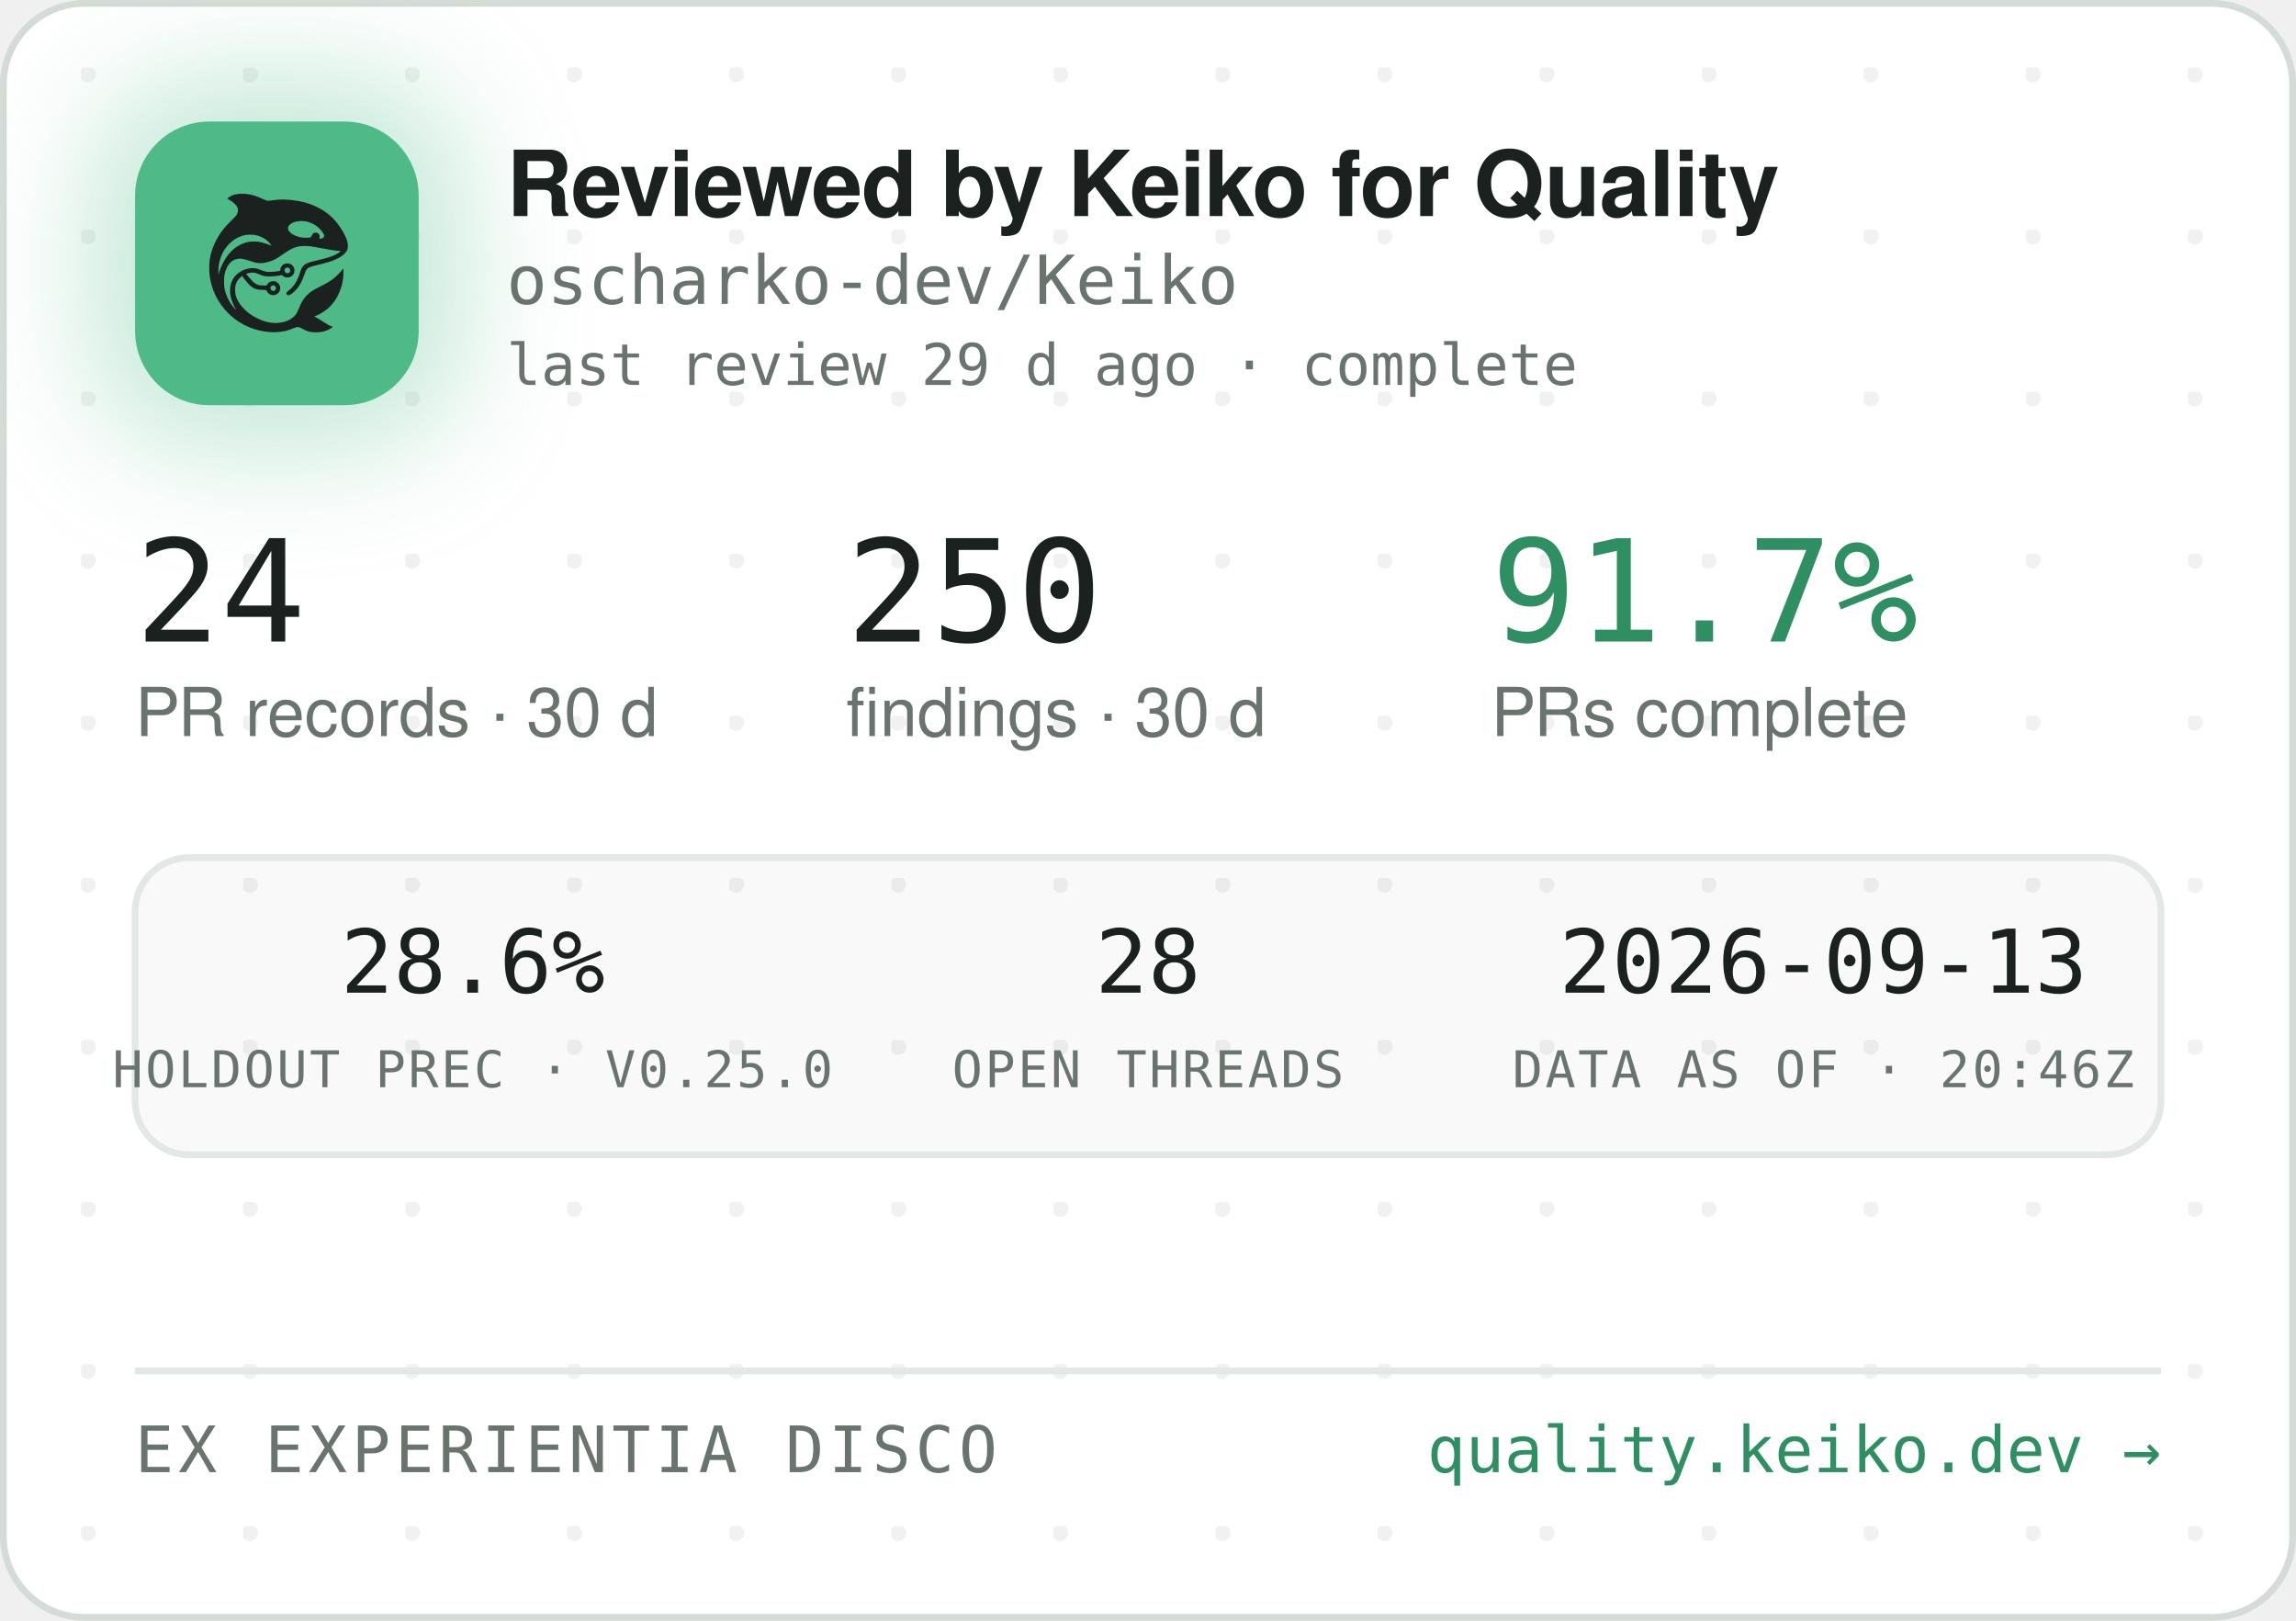
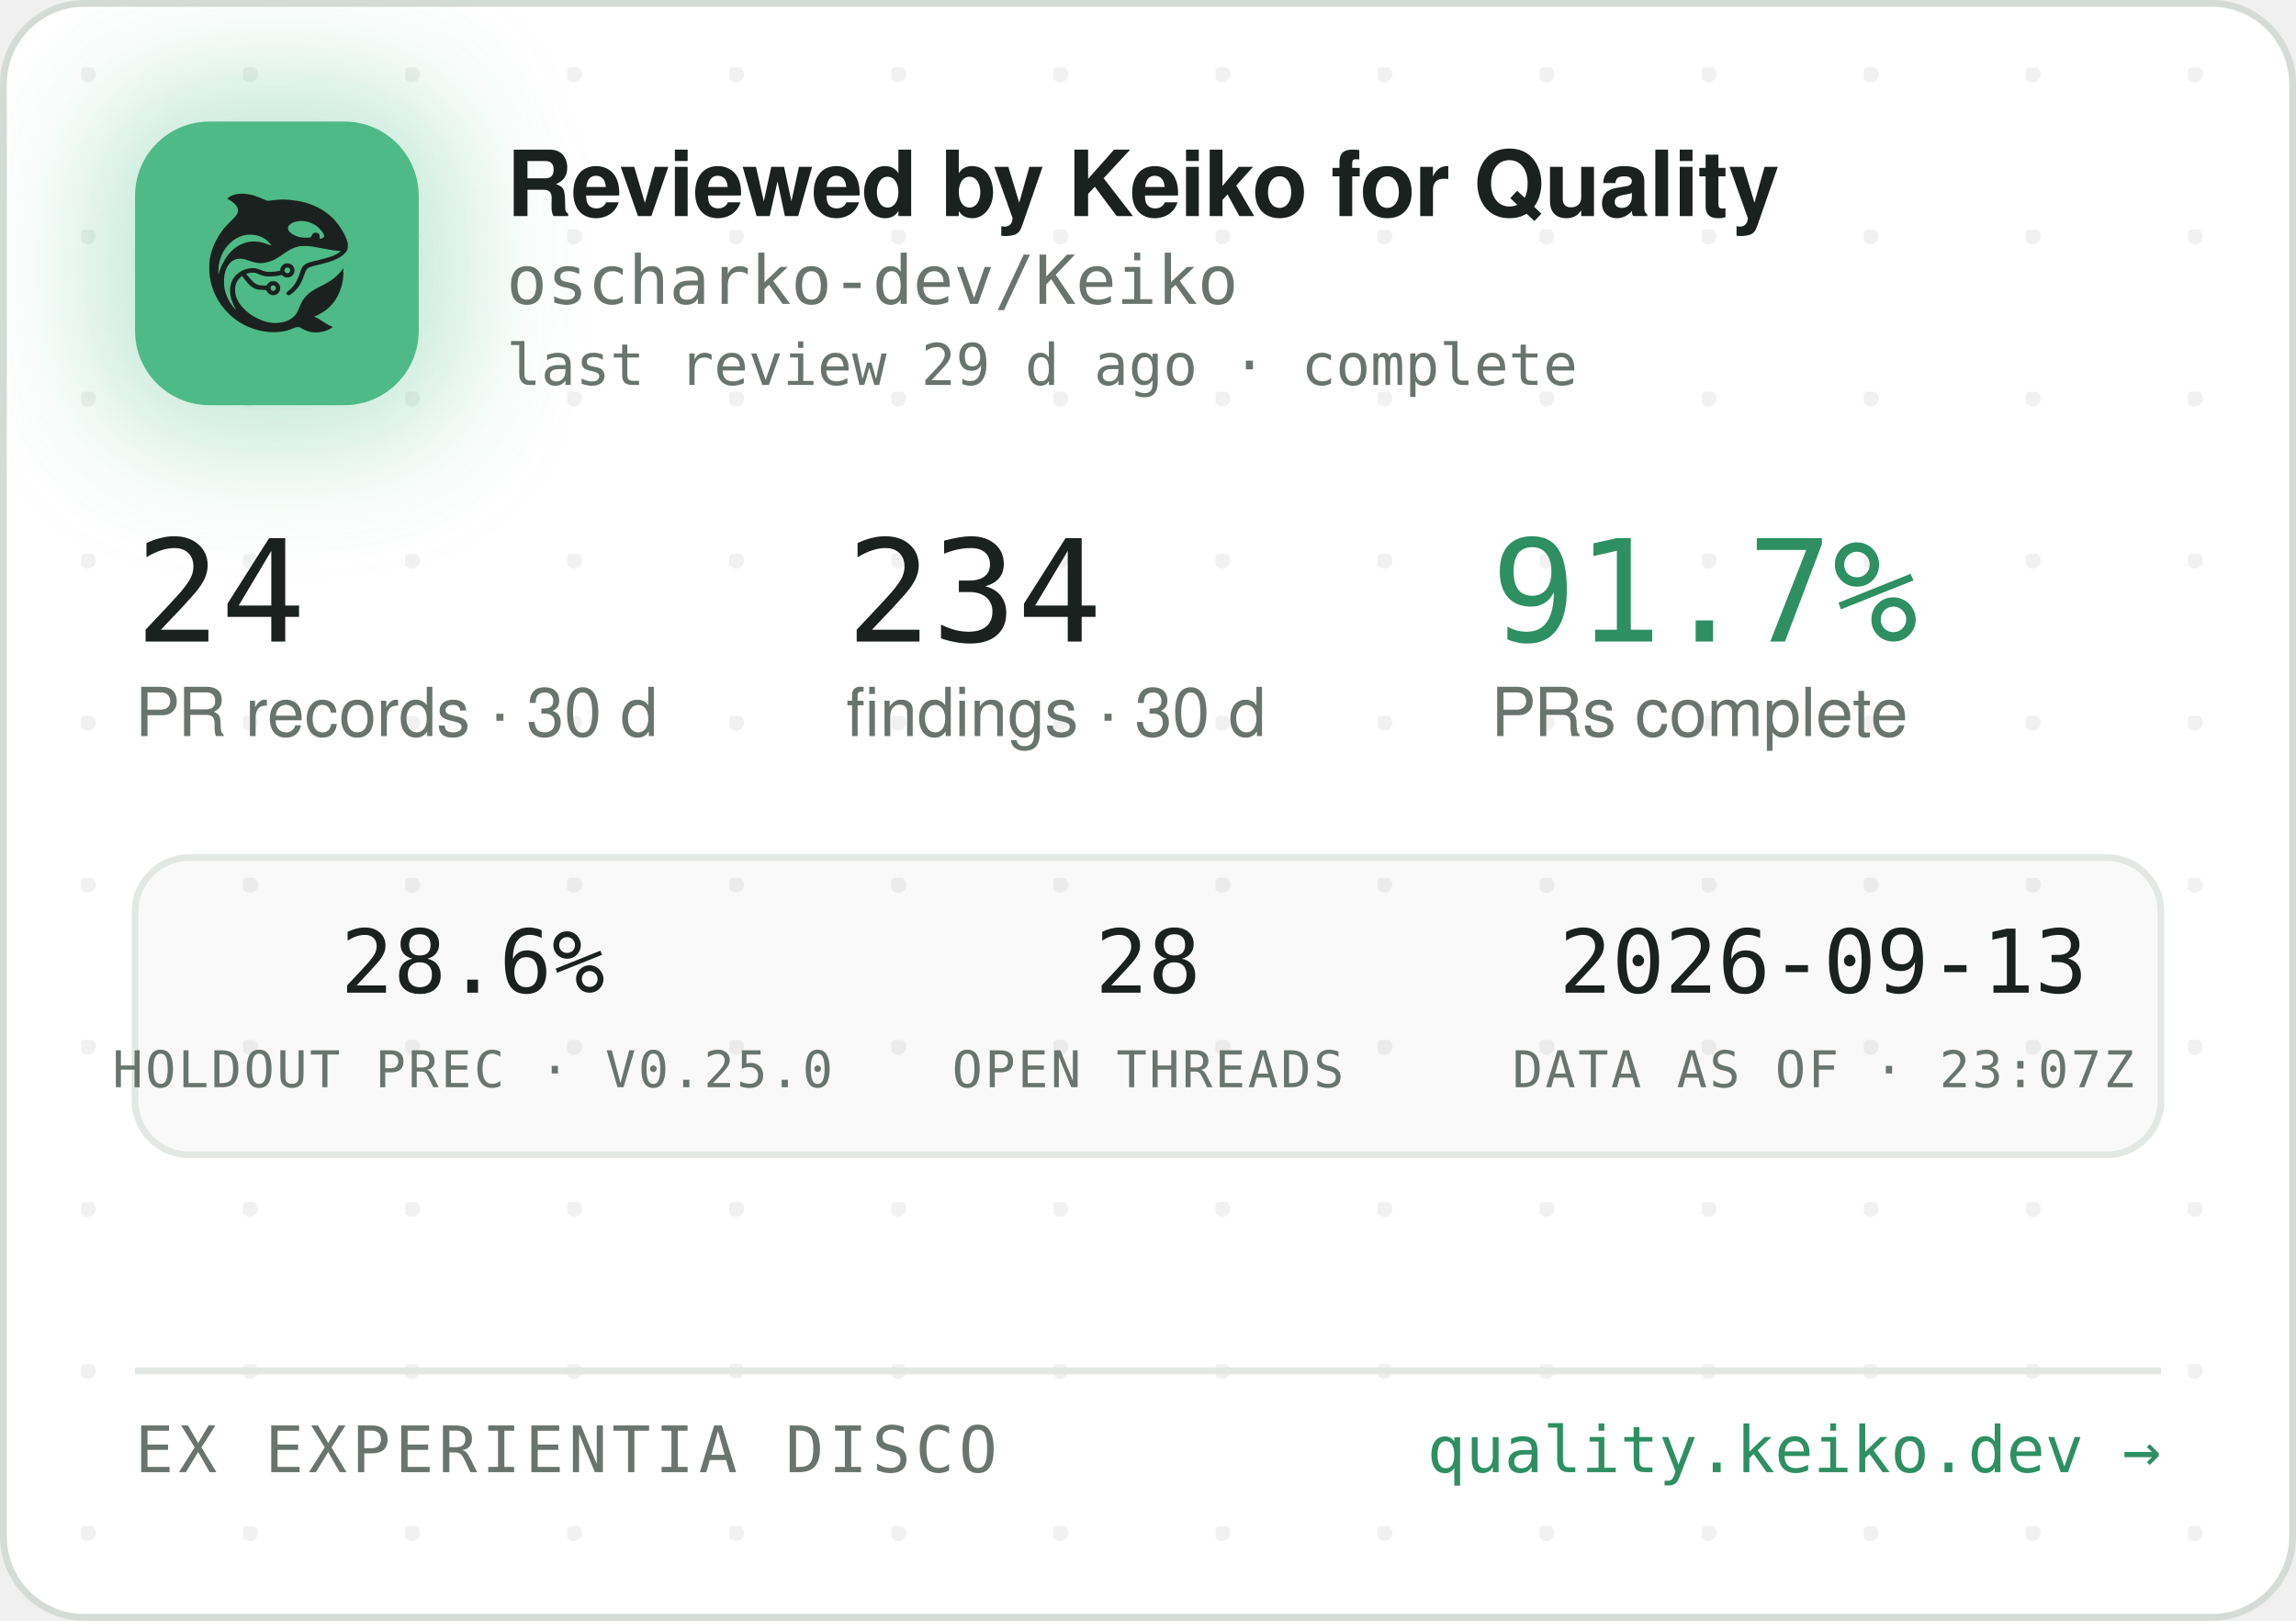
<svg xmlns="http://www.w3.org/2000/svg" width="340" height="240" viewBox="0 0 340 240" role="img" aria-label="Reviewed by Keiko for Quality — oscharko-dev/Keiko">
  <defs>
    <pattern id="dots" width="24" height="24" patternUnits="userSpaceOnUse" x="12" y="10">
      <circle cx="1" cy="1" r="1.2" fill="rgba(27,33,30,0.06)" />
    </pattern>
    <filter id="glow" x="-60%" y="-60%" width="220%" height="220%">
      <feGaussianBlur stdDeviation="9" />
    </filter>
    <clipPath id="card">
      <rect x="0.5" y="0.5" width="339" height="239" rx="12" />
    </clipPath>
  </defs>
  <rect x="0.5" y="0.5" width="339" height="239" rx="12" fill="#FFFFFF" stroke="#D5DBD6" />
  <rect x="0.5" y="0.5" width="339" height="239" rx="12" fill="url(#dots)" />
  <g clip-path="url(#card)">
    <rect x="14" y="12" width="54" height="54" rx="16" fill="rgba(78,186,135,0.35)" filter="url(#glow)" />
    <rect x="20" y="18" width="42" height="42" rx="11" fill="#4EBA87" />
    <g transform="translate(24,22) scale(0.03320312)">
      <g transform="translate(1024 0) scale(-1 1)">
        <g transform="translate(1024, 1024) scale(-0.1, -0.1)" fill="#1B211E" stroke="none">
          <path d="M3465 8223 c-144 -8 -314 -52 -408 -105 -69 -39 -146 -99 -146 -113 0 -5 30 -24 68 -42 146 -70 323 -229 377 -340 25 -49 29 -70 29 -138 -1 -72 -5 -88 -39 -160 -36 -75 -54 -95 -265 -305 -134 -132 -270 -279 -331 -355 -339 -425 -552 -896 -626 -1390 -25 -165 -25 -549 0 -720 92 -645 368 -1196 826 -1655 322 -324 710 -562 1145 -704 389 -126 793 -172 1155 -130 235 27 377 63 579 149 205 87 268 86 423 -7 102 -62 231 -115 335 -138 247 -56 562 -26 794 74 92 40 244 136 232 146 -4 3 -26 12 -48 19 -86 28 -246 116 -385 211 -162 112 -284 182 -357 207 l-48 17 40 15 c185 70 436 223 595 363 438 386 695 1014 678 1663 l-3 120 -50 -70 c-64 -90 -248 -280 -350 -362 -171 -136 -366 -255 -645 -391 -288 -140 -442 -243 -590 -391 -136 -137 -247 -316 -325 -526 -47 -127 -114 -262 -160 -326 -79 -107 -237 -224 -384 -283 -136 -55 -355 -96 -514 -96 -274 0 -548 71 -832 215 -242 123 -375 216 -553 389 -175 171 -287 332 -361 517 -44 114 -63 216 -63 359 0 152 17 233 74 350 35 70 59 102 136 179 l95 94 21 -29 c55 -75 219 -277 277 -338 171 -183 337 -256 582 -256 56 0 126 -3 155 -7 53 -6 54 -7 76 -57 30 -66 97 -128 172 -156 151 -57 318 11 395 160 33 62 34 193 3 261 -30 64 -88 125 -148 157 -44 23 -63 27 -141 27 -78 0 -97 -4 -140 -27 -58 -30 -131 -105 -141 -142 -6 -25 -8 -26 -93 -26 -47 0 -131 5 -186 10 -87 8 -111 15 -182 51 -45 22 -109 66 -143 96 -59 53 -326 361 -319 367 14 11 179 47 241 52 102 9 177 -7 318 -66 158 -66 243 -89 357 -99 157 -12 413 5 582 40 l93 19 44 -39 c59 -52 135 -75 228 -69 117 8 212 72 262 176 23 47 28 71 28 138 0 70 -4 89 -29 138 -55 110 -145 167 -270 174 -65 3 -91 0 -137 -18 -107 -40 -183 -140 -195 -257 l-6 -52 -51 -11 c-104 -23 -285 -41 -411 -42 -149 -1 -211 12 -402 88 -186 74 -256 88 -403 81 -193 -8 -377 -70 -546 -182 -342 -228 -485 -611 -399 -1064 30 -157 119 -388 209 -541 20 -35 35 -64 33 -66 -8 -8 -111 108 -190 214 -154 206 -278 489 -324 737 -28 154 -25 492 6 635 46 216 133 391 256 514 82 82 161 128 271 156 152 39 300 23 529 -57 217 -76 308 -101 410 -114 137 -17 284 -7 426 30 272 70 414 145 809 425 217 153 399 238 610 283 64 14 129 18 265 18 197 0 269 -9 615 -76 461 -89 843 -149 952 -149 41 0 41 0 23 -20 -28 -31 -169 -119 -254 -158 -167 -77 -388 -145 -716 -222 -399 -93 -508 -128 -608 -194 -102 -68 -160 -160 -217 -346 -35 -115 -102 -286 -149 -378 -85 -168 -227 -341 -377 -458 -105 -82 -115 -107 -69 -162 29 -34 65 -44 109 -29 86 29 261 181 371 322 126 162 201 309 295 581 61 176 90 232 145 283 62 57 163 93 470 165 439 104 640 169 863 278 206 100 368 240 434 375 32 67 33 71 33 198 -1 120 -3 138 -34 229 -98 294 -319 655 -573 936 -381 421 -968 723 -1618 834 -448 76 -767 83 -1169 25 -80 -12 -165 -19 -190 -17 -26 3 -90 26 -146 53 -343 162 -576 233 -842 255 -114 9 -141 10 -248 3z m2926 -1227 c164 -27 346 -102 485 -202 181 -129 354 -348 354 -448 0 -64 -75 -126 -154 -126 -60 0 -63 4 -52 70 8 50 7 65 -9 100 -29 64 -74 93 -151 98 -54 4 -70 1 -107 -21 -42 -25 -61 -52 -91 -129 -25 -64 -55 -73 -246 -73 -121 0 -187 5 -248 18 -318 70 -556 242 -556 402 0 218 388 374 775 311z m-2249 -611 c119 -21 208 -50 321 -106 114 -56 177 -100 266 -184 67 -63 157 -173 148 -181 -2 -3 -61 18 -130 45 -131 52 -298 100 -427 122 -113 20 -367 17 -470 -4 -502 -106 -885 -433 -1160 -992 -70 -142 -160 -379 -160 -424 0 -9 -5 -23 -11 -31 -13 -19 -5 316 10 410 80 482 295 846 661 1117 145 107 350 197 522 228 100 18 326 18 430 0z m1485 -1456 c95 -36 119 -159 42 -223 -78 -66 -209 -1 -209 104 0 60 33 100 99 121 36 10 36 10 68 -2z m-591 -822 c29 -26 37 -42 40 -77 6 -54 -9 -86 -55 -117 -41 -28 -70 -29 -119 -4 -44 22 -62 55 -62 112 0 51 13 75 53 99 50 31 101 26 143 -13z" />
        </g>
      </g>
    </g>
    <text x="75" y="32" font-family="-apple-system,'Segoe UI',Helvetica,Arial,sans-serif" font-size="13.5" font-weight="650" letter-spacing="-0.14" fill="#1B211E">Reviewed by Keiko for Quality</text>
    <text x="75" y="45" font-family="'JetBrains Mono',SFMono-Regular,Consolas,Menlo,monospace" font-size="10" fill="#6A746E">oscharko-dev/Keiko</text>
    <text x="75" y="57" font-family="'JetBrains Mono',SFMono-Regular,Consolas,Menlo,monospace" font-size="8.5" fill="#6A746E">last review 29 d ago · complete</text>
    <text x="20" y="95" font-family="'JetBrains Mono',SFMono-Regular,Consolas,Menlo,monospace" font-size="21" fill="#1B211E">24</text>
    <text x="20" y="109" font-family="-apple-system,'Segoe UI',Helvetica,Arial,sans-serif" font-size="10" fill="#6A746E">PR records · 30 d</text>
-     <text x="125.3" y="95" font-family="'JetBrains Mono',SFMono-Regular,Consolas,Menlo,monospace" font-size="21" fill="#1B211E">250</text>
+     <text x="125.3" y="95" font-family="'JetBrains Mono',SFMono-Regular,Consolas,Menlo,monospace" font-size="21" fill="#1B211E">234</text>
    <text x="125.3" y="109" font-family="-apple-system,'Segoe UI',Helvetica,Arial,sans-serif" font-size="10" fill="#6A746E">findings · 30 d</text>
    <text x="220.8" y="95" font-family="'JetBrains Mono',SFMono-Regular,Consolas,Menlo,monospace" font-size="21" fill="#2E8F63">91.7%</text>
    <text x="220.8" y="109" font-family="-apple-system,'Segoe UI',Helvetica,Arial,sans-serif" font-size="10" fill="#6A746E">PRs complete</text>
    <rect x="20" y="127" width="300" height="44" rx="8" fill="rgba(27,33,30,0.025)" stroke="#E3E8E4" />
    <text x="70" y="147" text-anchor="middle" font-family="'JetBrains Mono',SFMono-Regular,Consolas,Menlo,monospace" font-size="13" fill="#1B211E">28.6%</text>
    <text x="70" y="161" text-anchor="middle" font-family="'JetBrains Mono',SFMono-Regular,Consolas,Menlo,monospace" font-size="7.5" letter-spacing="0.35" fill="#6A746E">HOLDOUT PREC · V0.25.0</text>
    <text x="170" y="147" text-anchor="middle" font-family="'JetBrains Mono',SFMono-Regular,Consolas,Menlo,monospace" font-size="13" fill="#1B211E">28</text>
    <text x="170" y="161" text-anchor="middle" font-family="'JetBrains Mono',SFMono-Regular,Consolas,Menlo,monospace" font-size="7.5" letter-spacing="0.35" fill="#6A746E">OPEN THREADS</text>
    <text x="270" y="147" text-anchor="middle" font-family="'JetBrains Mono',SFMono-Regular,Consolas,Menlo,monospace" font-size="13" fill="#1B211E">2026-09-13</text>
-     <text x="270" y="161" text-anchor="middle" font-family="'JetBrains Mono',SFMono-Regular,Consolas,Menlo,monospace" font-size="7.5" letter-spacing="0.35" fill="#6A746E">DATA AS OF · 20:46Z</text>
+     <text x="270" y="161" text-anchor="middle" font-family="'JetBrains Mono',SFMono-Regular,Consolas,Menlo,monospace" font-size="7.5" letter-spacing="0.35" fill="#6A746E">DATA AS OF · 23:07Z</text>
    <line x1="20" y1="203" x2="320" y2="203" stroke="#E3E8E4" />
    <text x="20" y="218" font-family="'JetBrains Mono',SFMono-Regular,Consolas,Menlo,monospace" font-size="9.5" letter-spacing="0.7" fill="#6A746E">EX EXPERIENTIA DISCO</text>
    <text x="320" y="218" text-anchor="end" font-family="'JetBrains Mono',SFMono-Regular,Consolas,Menlo,monospace" font-size="9.5" fill="#2E8F63">quality.keiko.dev →</text>
  </g>
</svg>
